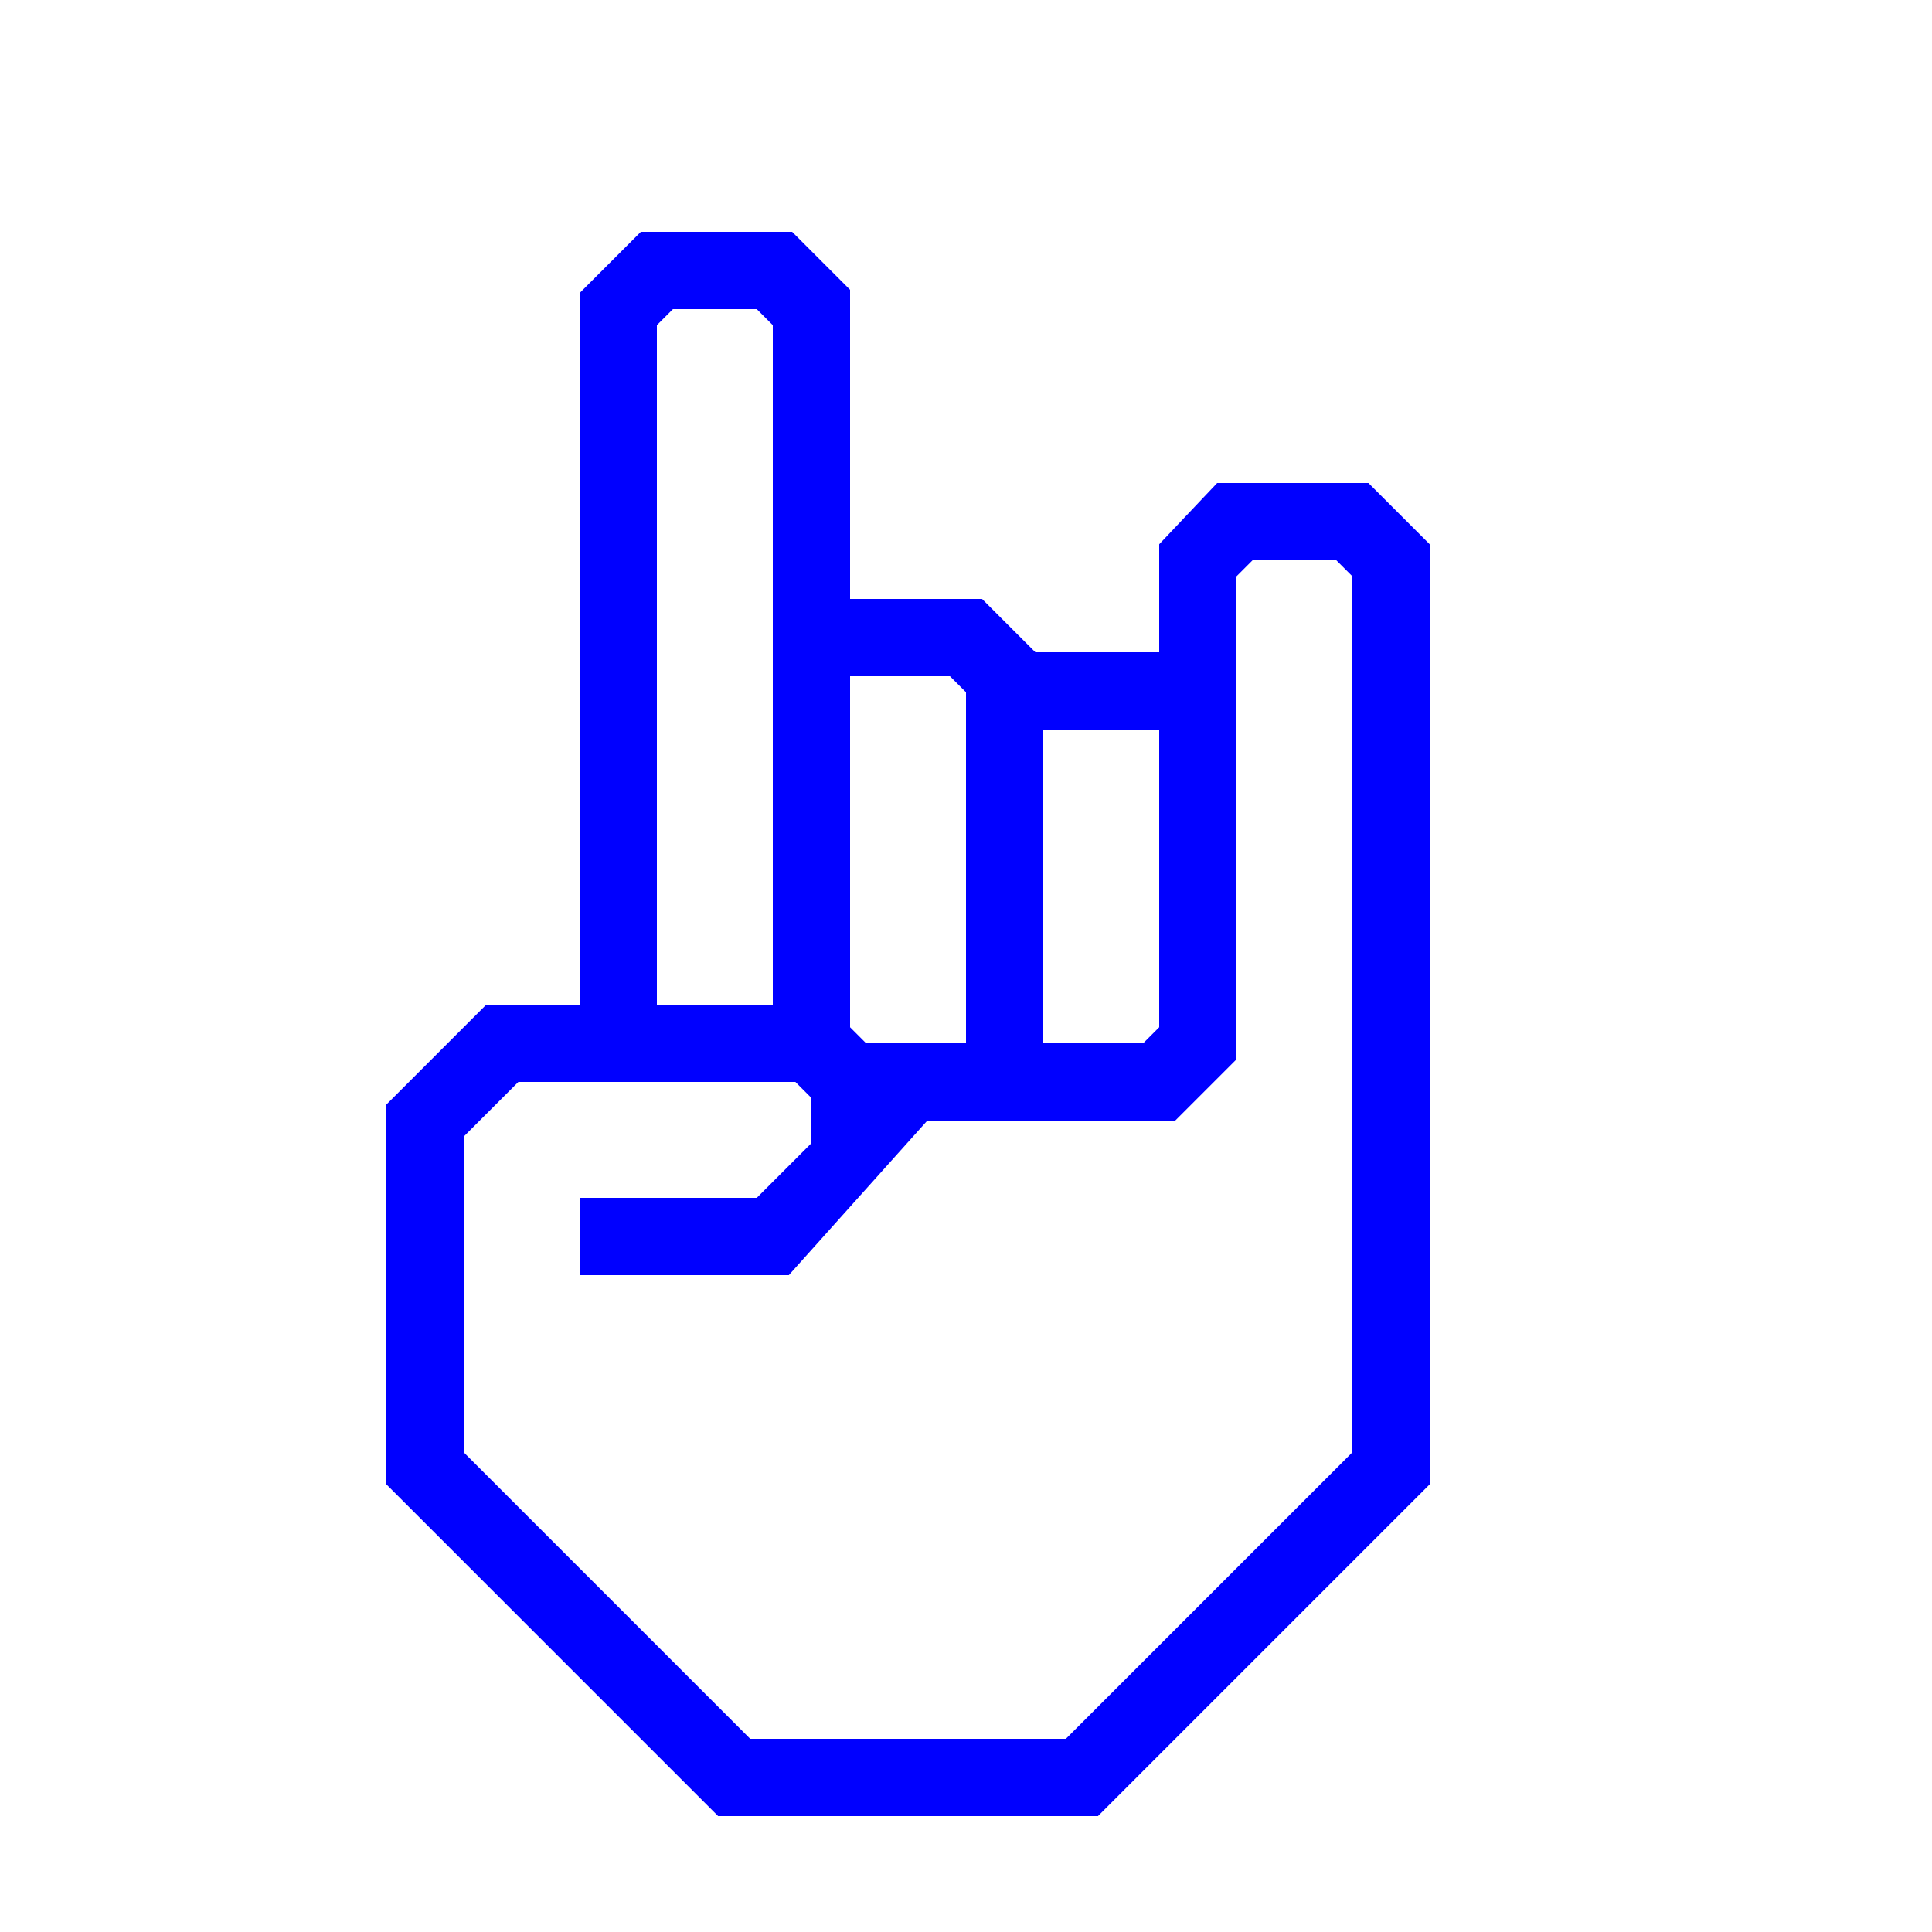
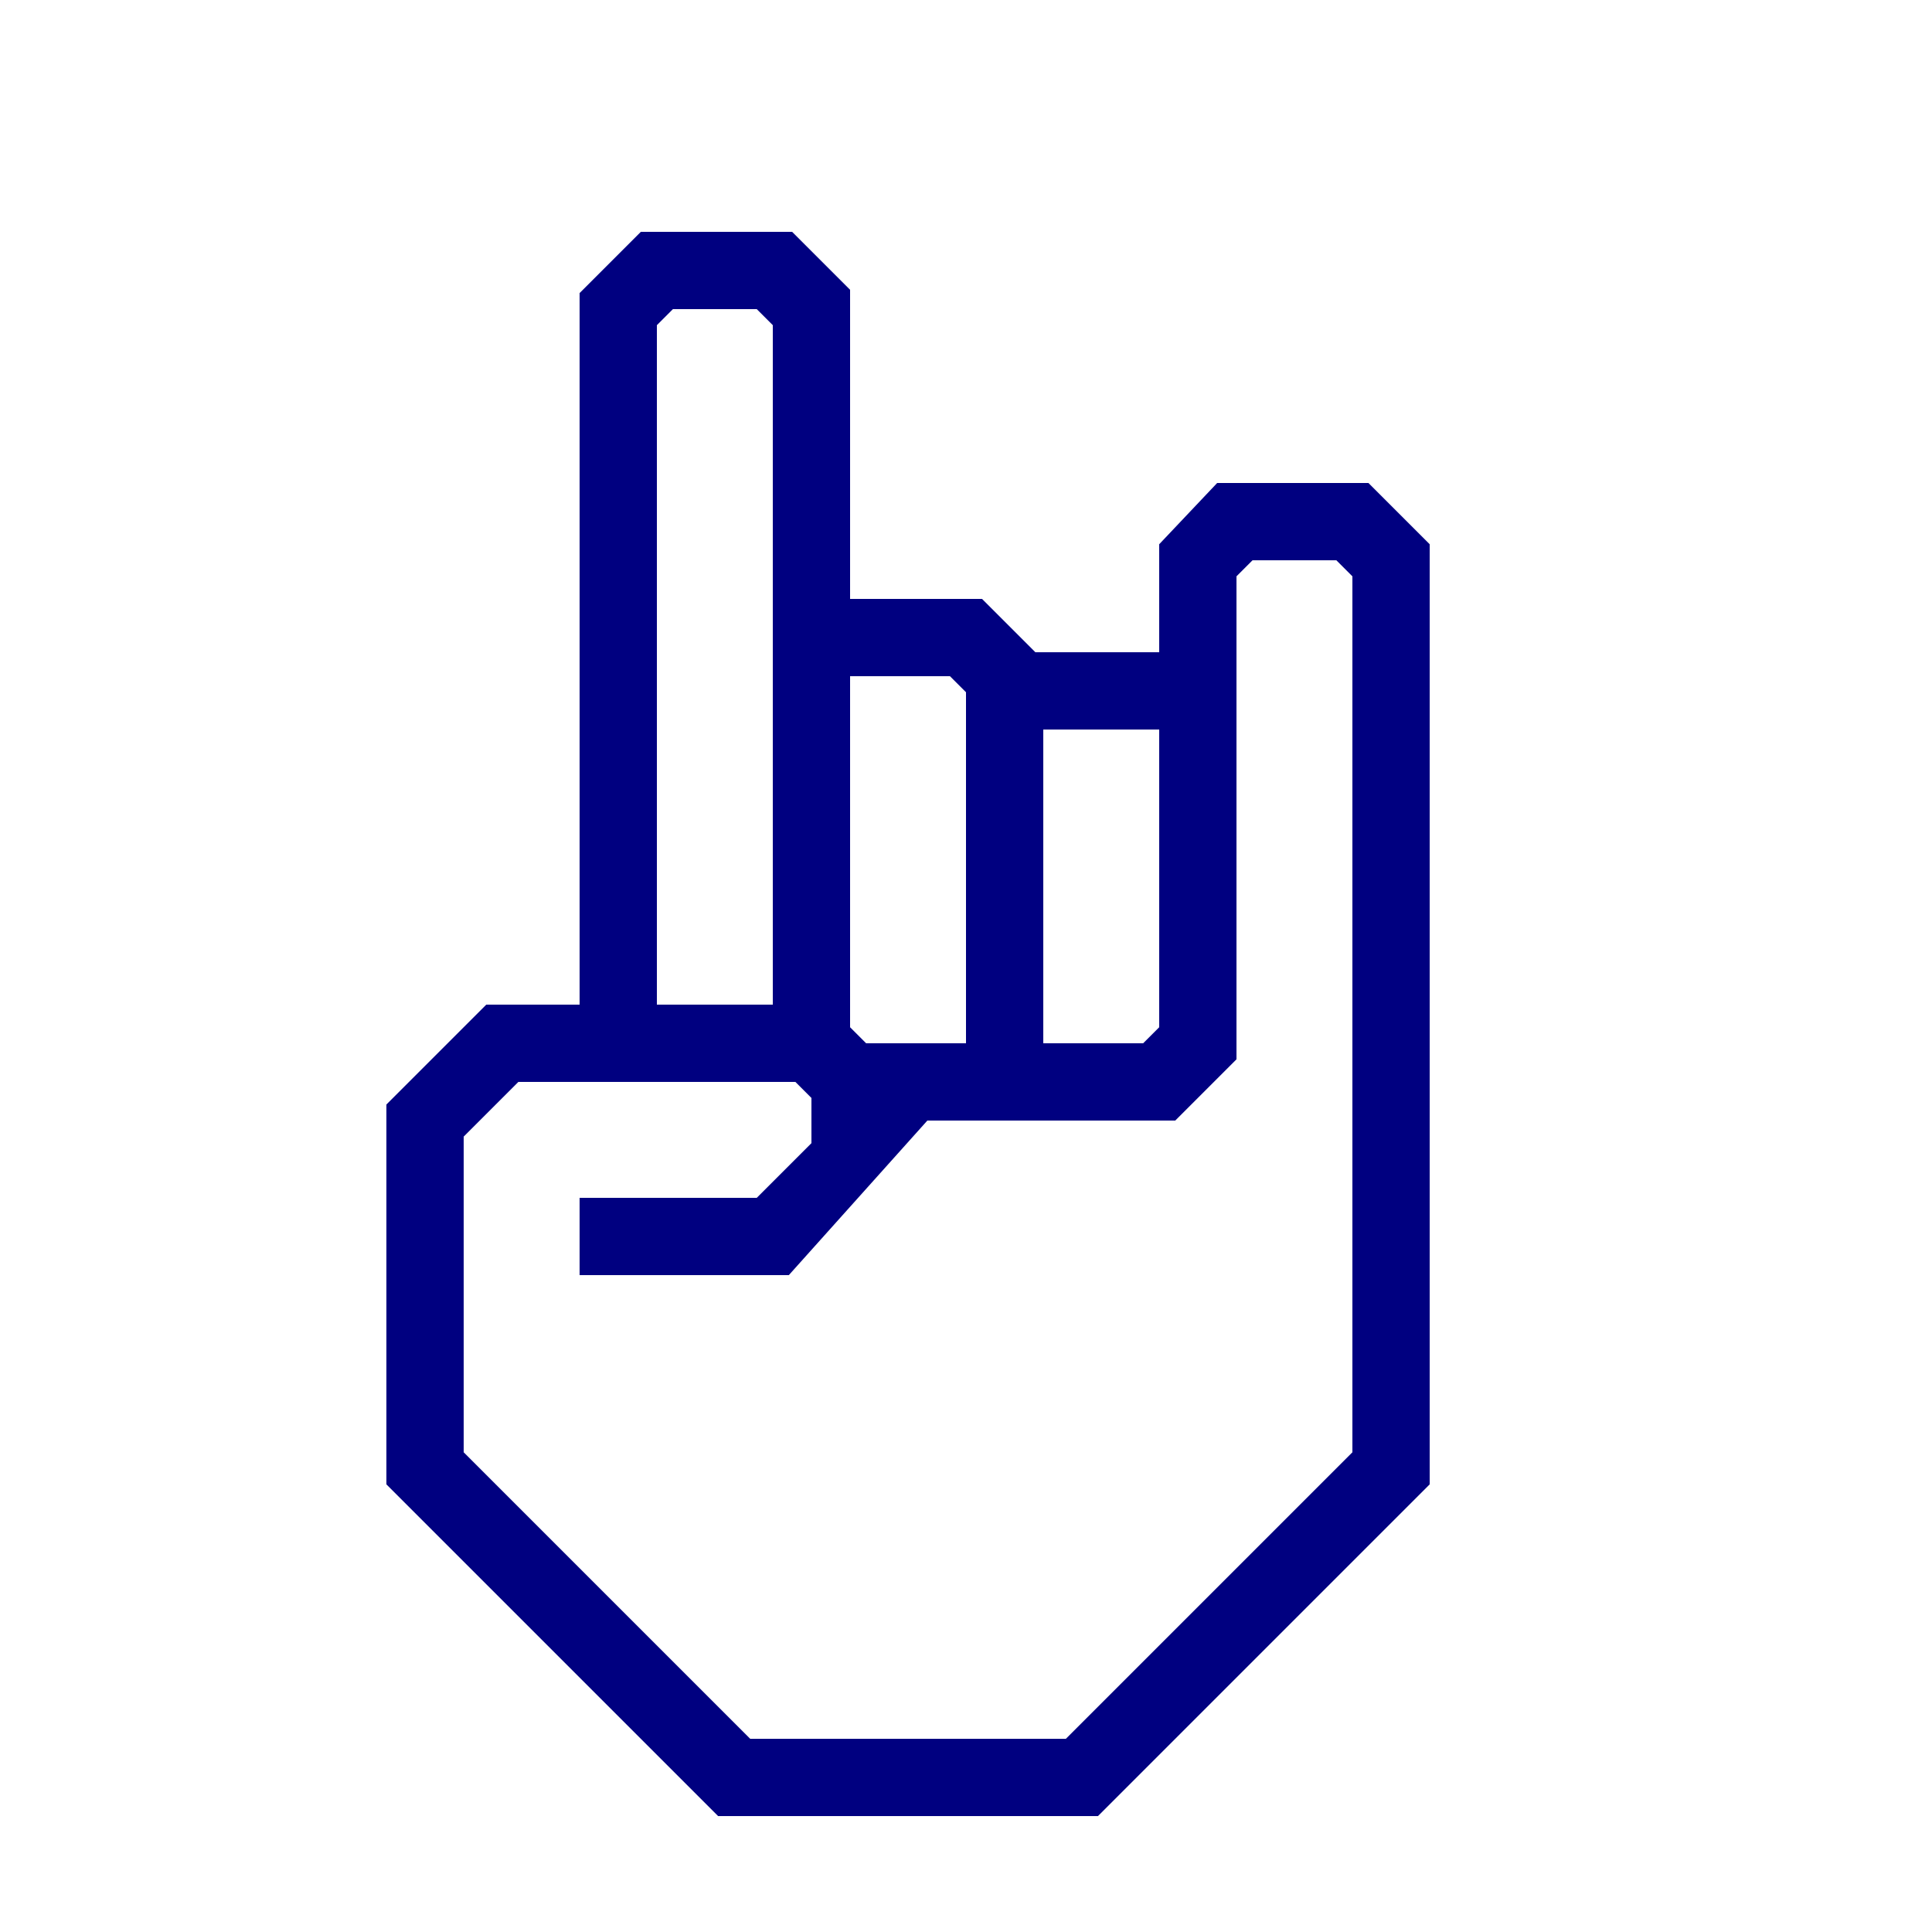
- <svg xmlns="http://www.w3.org/2000/svg" data-name="Warstwa 1" viewBox="0 0 100 100" x="0px" y="0px" style="fill:blue">
+ <svg xmlns="http://www.w3.org/2000/svg" data-name="Warstwa 1" viewBox="0 0 100 100" x="0px" y="0px" style="fill:navy">
  <path d="M70.83,25H63l-3,3.17v5.59H53.59L50.83,31H44V15l-3-3H33.17L30,15.17V52H25.17L20,57.17V76.83L37.17,94H56.83L74,76.83V28.17ZM54,37.76h6V53.17l-.83.83H54ZM44,35h5.17l.83.83V54H44.83L44,53.17ZM34,50V16.83l.83-.83h4.34l.83.83V52H34ZM70,75.17,55.17,90H38.83L24,75.17V58.83L26.83,56H41.17l.83.83v2.34L39.17,62H30v4H40.83L48,58H60.83L64,54.83v-25l.83-.83h4.34l.83.83Z" />
</svg>
